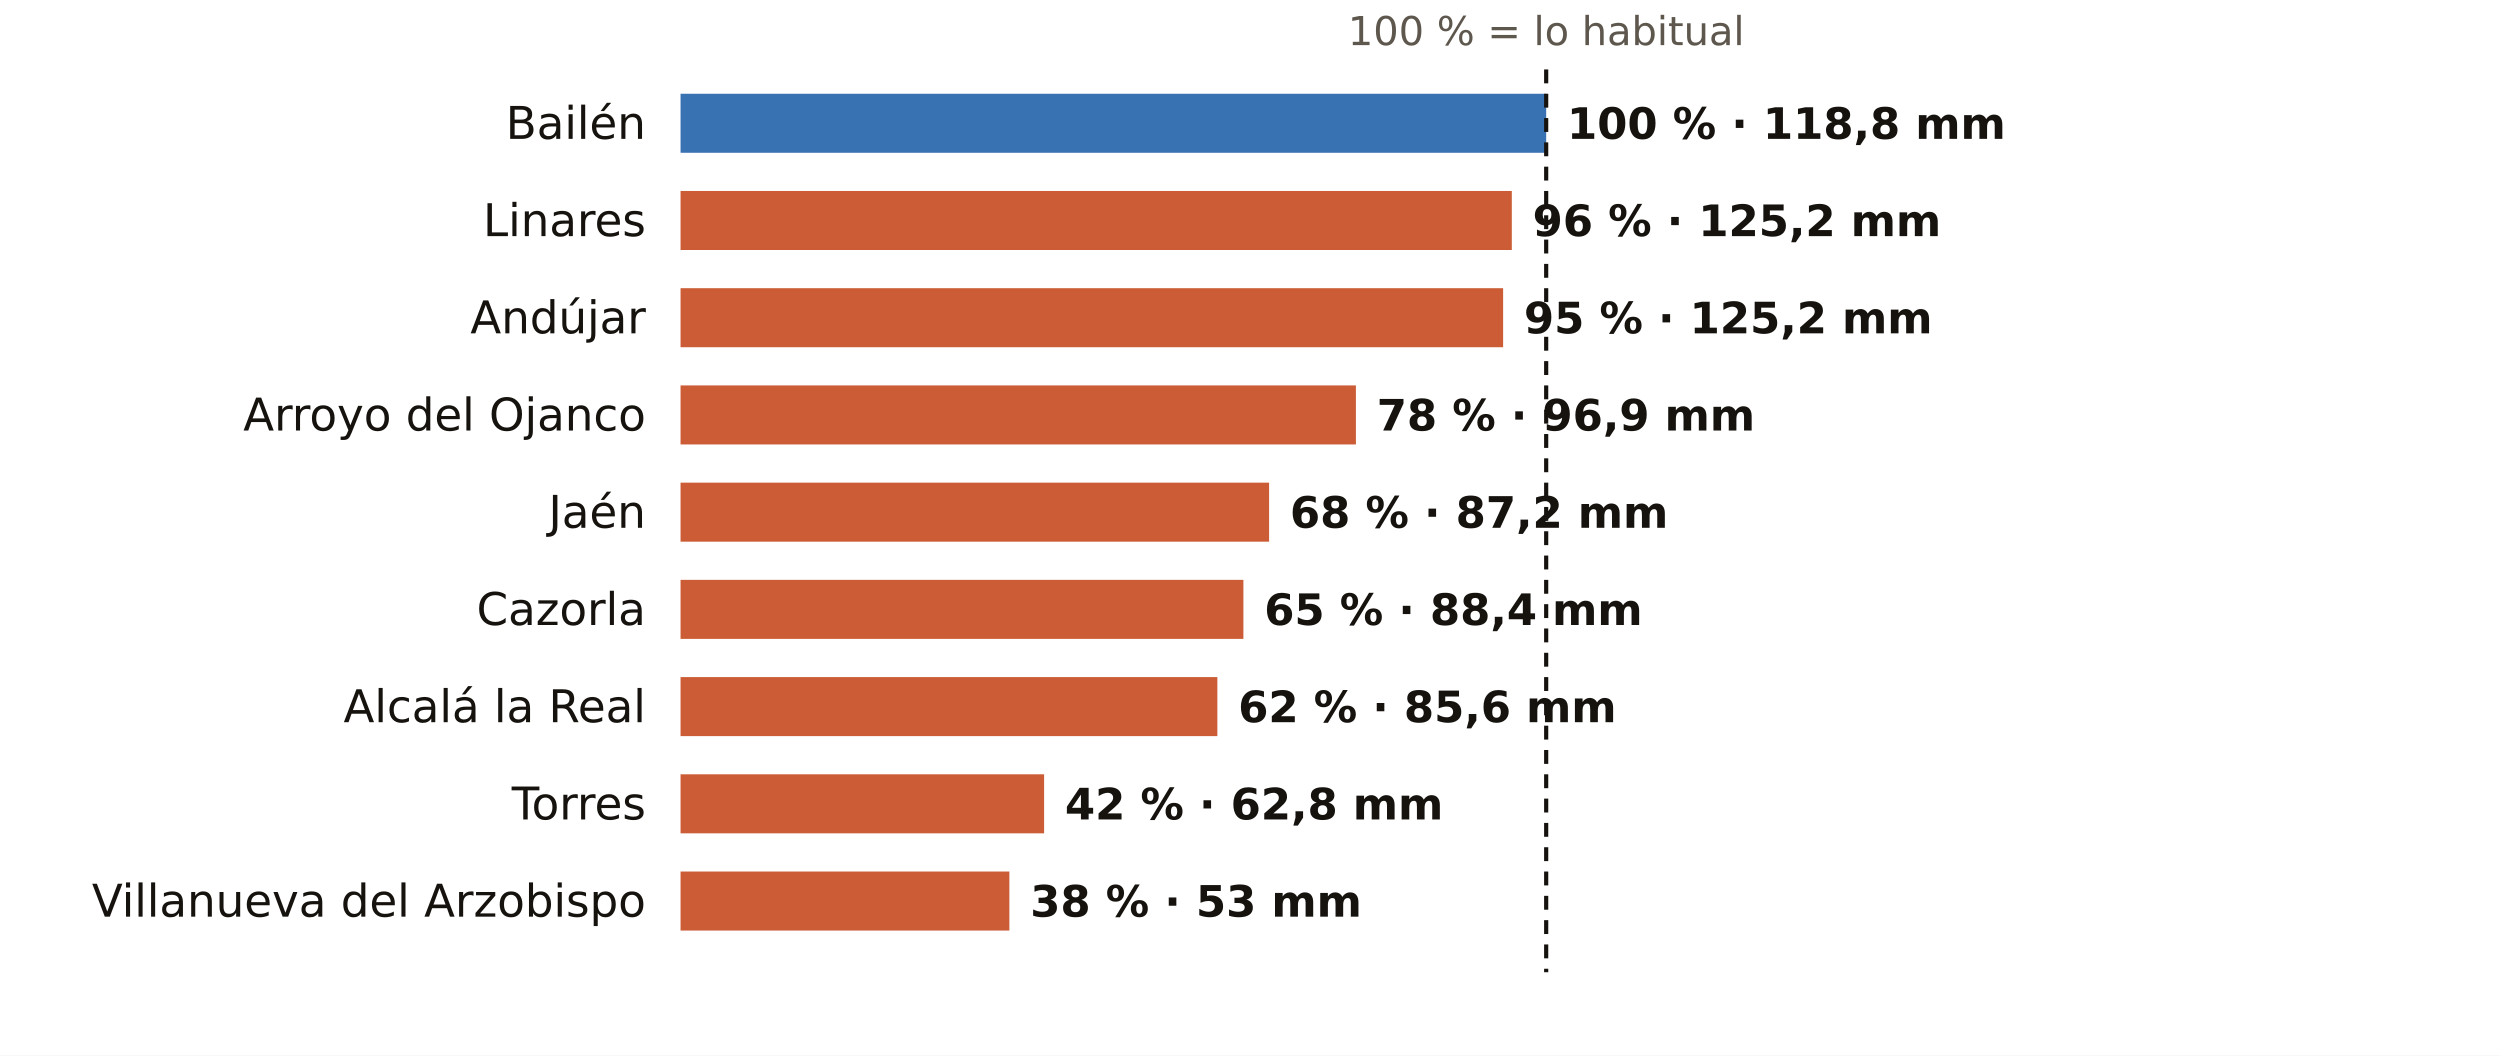
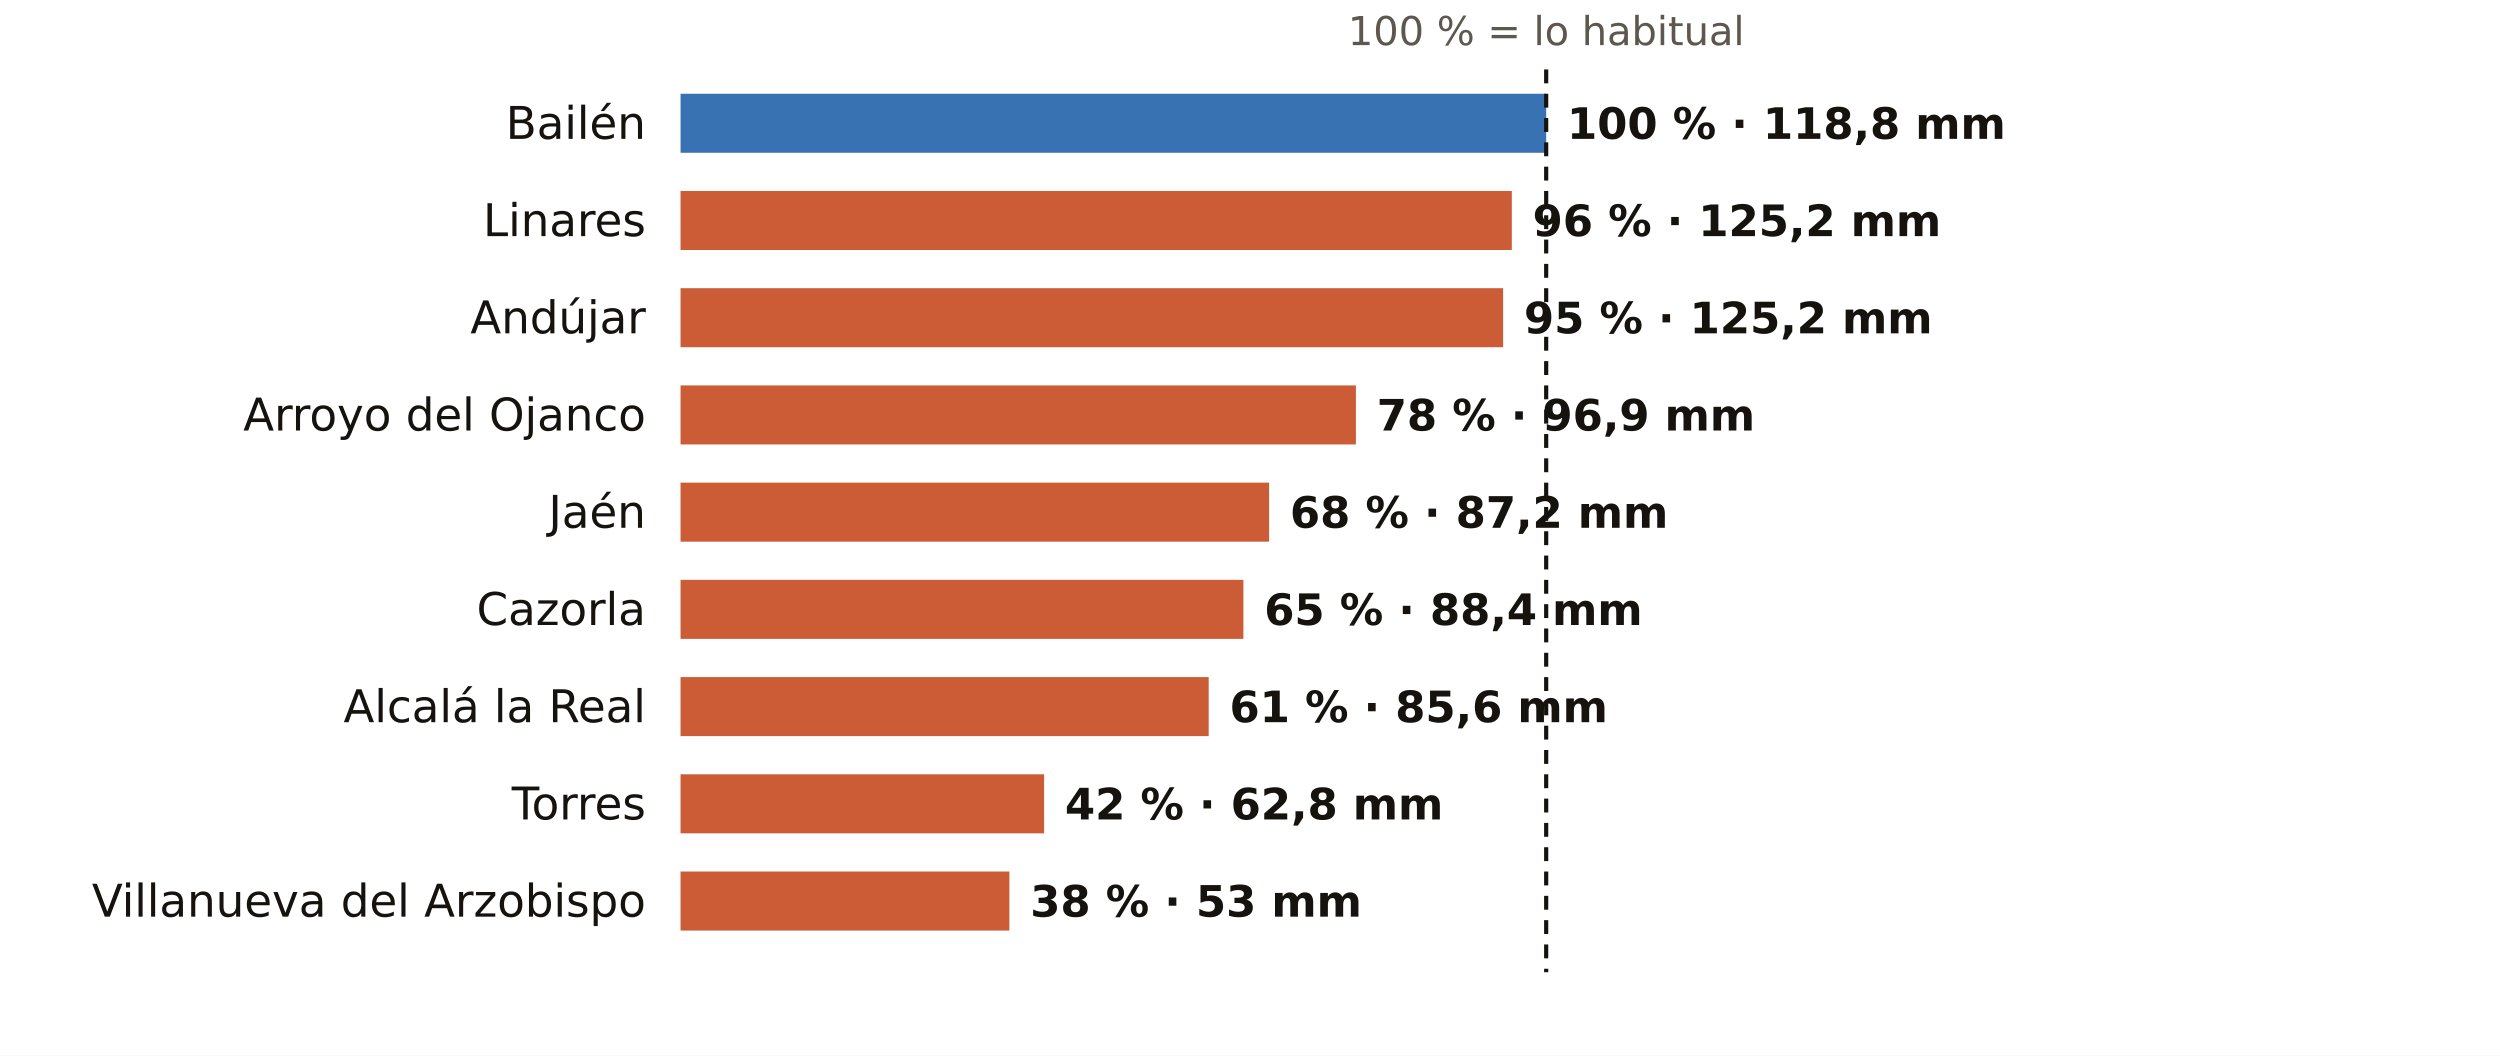
<svg xmlns="http://www.w3.org/2000/svg" viewBox="0 0 720 304" width="720" height="304" role="img" aria-label="El otoño en los pluviómetros de AEMET de Jaén: % de lo habitual">
  <rect width="720" height="304" fill="#FFFFFF" />
  <text x="445.3" y="13.0" font-size="11.5" fill="#5E574E" text-anchor="middle" font-weight="400" font-family="Public Sans, DejaVu Sans, Arial, sans-serif">100 % = lo habitual</text>
  <text x="186.0" y="40.0" font-size="13" fill="#16130F" text-anchor="end" font-weight="500" font-family="Public Sans, DejaVu Sans, Arial, sans-serif">Bailén</text>
  <rect x="196" y="27" width="249.3" height="17" fill="#1F5FA8" opacity="0.88" />
  <text x="451.3" y="40.0" font-size="12.5" fill="#16130F" text-anchor="start" font-weight="600" font-family="Public Sans, DejaVu Sans, Arial, sans-serif">100 % · 118,8 mm</text>
  <text x="186.0" y="68.0" font-size="13" fill="#16130F" text-anchor="end" font-weight="500" font-family="Public Sans, DejaVu Sans, Arial, sans-serif">Linares</text>
  <rect x="196" y="55" width="239.4" height="17" fill="#C4461A" opacity="0.88" />
  <text x="441.4" y="68.0" font-size="12.5" fill="#16130F" text-anchor="start" font-weight="600" font-family="Public Sans, DejaVu Sans, Arial, sans-serif">96 % · 125,2 mm</text>
  <text x="186.0" y="96.0" font-size="13" fill="#16130F" text-anchor="end" font-weight="500" font-family="Public Sans, DejaVu Sans, Arial, sans-serif">Andújar</text>
  <rect x="196" y="83" width="236.9" height="17" fill="#C4461A" opacity="0.88" />
  <text x="438.9" y="96.0" font-size="12.5" fill="#16130F" text-anchor="start" font-weight="600" font-family="Public Sans, DejaVu Sans, Arial, sans-serif">95 % · 125,2 mm</text>
  <text x="186.0" y="124.0" font-size="13" fill="#16130F" text-anchor="end" font-weight="500" font-family="Public Sans, DejaVu Sans, Arial, sans-serif">Arroyo del Ojanco</text>
  <rect x="196" y="111" width="194.5" height="17" fill="#C4461A" opacity="0.88" />
  <text x="396.5" y="124.0" font-size="12.5" fill="#16130F" text-anchor="start" font-weight="600" font-family="Public Sans, DejaVu Sans, Arial, sans-serif">78 % · 96,9 mm</text>
  <text x="186.0" y="152.0" font-size="13" fill="#16130F" text-anchor="end" font-weight="500" font-family="Public Sans, DejaVu Sans, Arial, sans-serif">Jaén</text>
  <rect x="196" y="139" width="169.5" height="17" fill="#C4461A" opacity="0.88" />
  <text x="371.5" y="152.0" font-size="12.5" fill="#16130F" text-anchor="start" font-weight="600" font-family="Public Sans, DejaVu Sans, Arial, sans-serif">68 % · 87,2 mm</text>
  <text x="186.0" y="180.0" font-size="13" fill="#16130F" text-anchor="end" font-weight="500" font-family="Public Sans, DejaVu Sans, Arial, sans-serif">Cazorla</text>
  <rect x="196" y="167" width="162.1" height="17" fill="#C4461A" opacity="0.88" />
  <text x="364.1" y="180.0" font-size="12.5" fill="#16130F" text-anchor="start" font-weight="600" font-family="Public Sans, DejaVu Sans, Arial, sans-serif">65 % · 88,4 mm</text>
  <text x="186.0" y="208.0" font-size="13" fill="#16130F" text-anchor="end" font-weight="500" font-family="Public Sans, DejaVu Sans, Arial, sans-serif">Alcalá la Real</text>
-   <rect x="196" y="195" width="154.6" height="17" fill="#C4461A" opacity="0.88" />
-   <text x="356.6" y="208.0" font-size="12.5" fill="#16130F" text-anchor="start" font-weight="600" font-family="Public Sans, DejaVu Sans, Arial, sans-serif">62 % · 85,6 mm</text>
+   <rect x="196" y="195" width="152.1" height="17" fill="#C4461A" opacity="0.88" />
+   <text x="354.1" y="208.0" font-size="12.5" fill="#16130F" text-anchor="start" font-weight="600" font-family="Public Sans, DejaVu Sans, Arial, sans-serif">61 % · 85,6 mm</text>
  <text x="186.0" y="236.0" font-size="13" fill="#16130F" text-anchor="end" font-weight="500" font-family="Public Sans, DejaVu Sans, Arial, sans-serif">Torres</text>
  <rect x="196" y="223" width="104.7" height="17" fill="#C4461A" opacity="0.88" />
  <text x="306.7" y="236.0" font-size="12.5" fill="#16130F" text-anchor="start" font-weight="600" font-family="Public Sans, DejaVu Sans, Arial, sans-serif">42 % · 62,8 mm</text>
  <text x="186.0" y="264.0" font-size="13" fill="#16130F" text-anchor="end" font-weight="500" font-family="Public Sans, DejaVu Sans, Arial, sans-serif">Villanueva del Arzobispo</text>
  <rect x="196" y="251" width="94.7" height="17" fill="#C4461A" opacity="0.88" />
  <text x="296.7" y="264.0" font-size="12.5" fill="#16130F" text-anchor="start" font-weight="600" font-family="Public Sans, DejaVu Sans, Arial, sans-serif">38 % · 53 mm</text>
  <line x1="445.3" x2="445.3" y1="20" y2="280" stroke="#16130F" stroke-width="1.2" stroke-dasharray="4 3" />
</svg>
